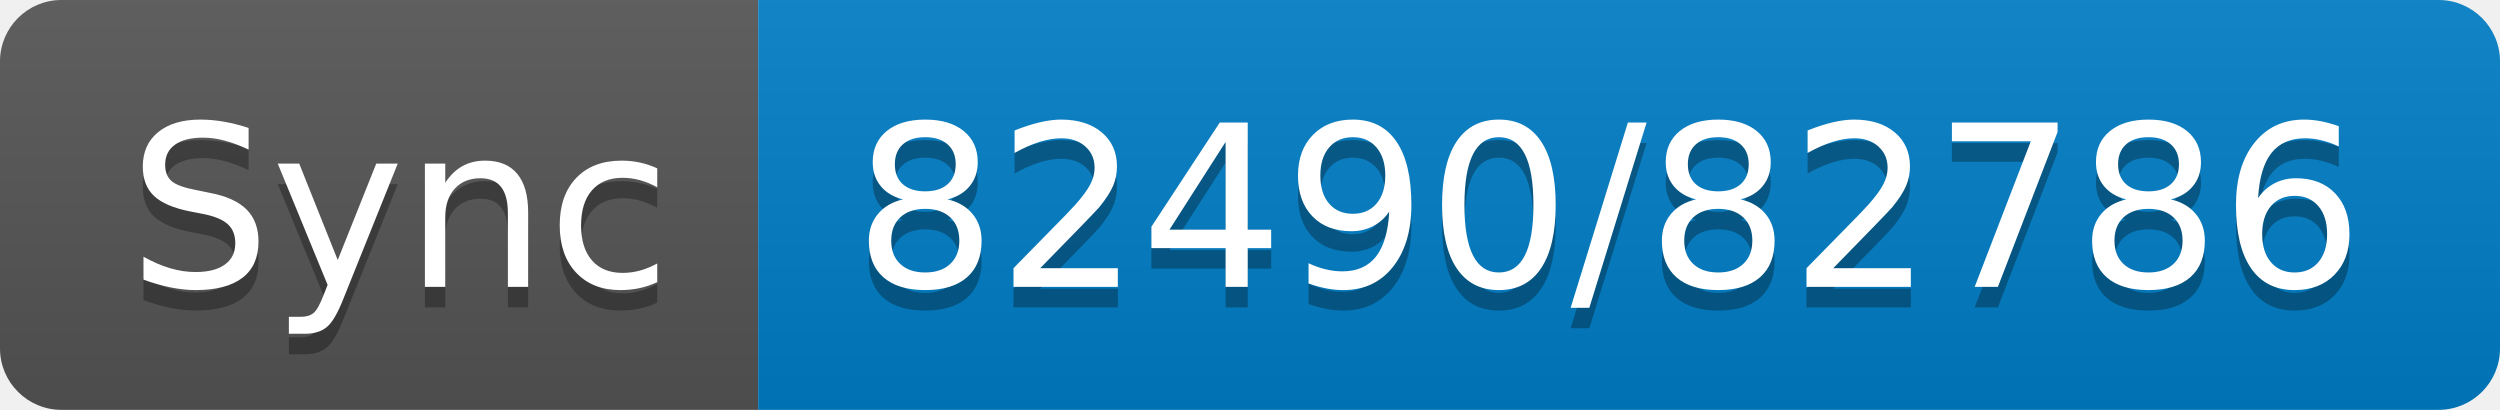
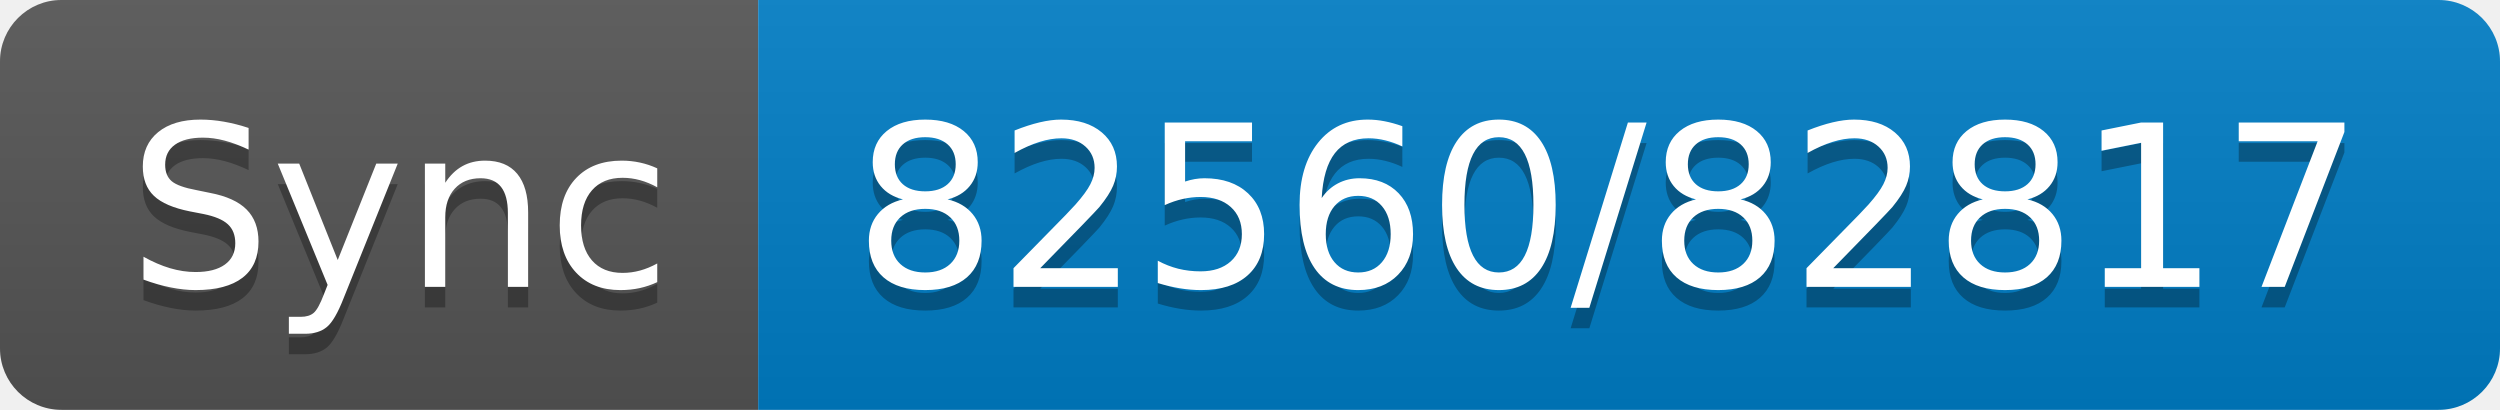
- <svg xmlns="http://www.w3.org/2000/svg" width="122" height="20" role="img" aria-label="Sync: 82490/82786">
+ <svg xmlns="http://www.w3.org/2000/svg" width="122" height="20" role="img" aria-label="Sync: 82560/82817">
  <linearGradient id="s" x2="0" y2="100%">
    <stop offset="0" stop-color="#bbb" stop-opacity=".1" />
    <stop offset="1" stop-opacity=".1" />
  </linearGradient>
  <clipPath id="r">
    <rect width="122" height="20" rx="3" fill="#fff" />
  </clipPath>
  <g clip-path="url(#r)">
    <rect width="37" height="20" fill="#555" />
    <rect x="37" width="85" height="20" fill="#007ec6" />
    <rect width="122" height="20" fill="url(#s)" />
  </g>
  <g fill="#fff" text-anchor="middle" font-family="Verdana,Geneva,DejaVu Sans,sans-serif" text-rendering="geometricPrecision" font-size="110">
    <text aria-hidden="true" x="195" y="150" fill="#010101" fill-opacity=".3" transform="scale(.1)" textLength="270">Sync</text>
    <text x="195" y="140" transform="scale(.1)" fill="#fff" textLength="270">Sync</text>
-     <text aria-hidden="true" x="785" y="150" fill="#010101" fill-opacity=".3" transform="scale(.1)" textLength="750">82490/82786</text>
-     <text x="785" y="140" transform="scale(.1)" fill="#fff" textLength="750">82490/82786</text>
+     <text aria-hidden="true" x="785" y="150" fill="#010101" fill-opacity=".3" transform="scale(.1)" textLength="750">82560/82817</text>
+     <text x="785" y="140" transform="scale(.1)" fill="#fff" textLength="750">82560/82817</text>
  </g>
</svg>
